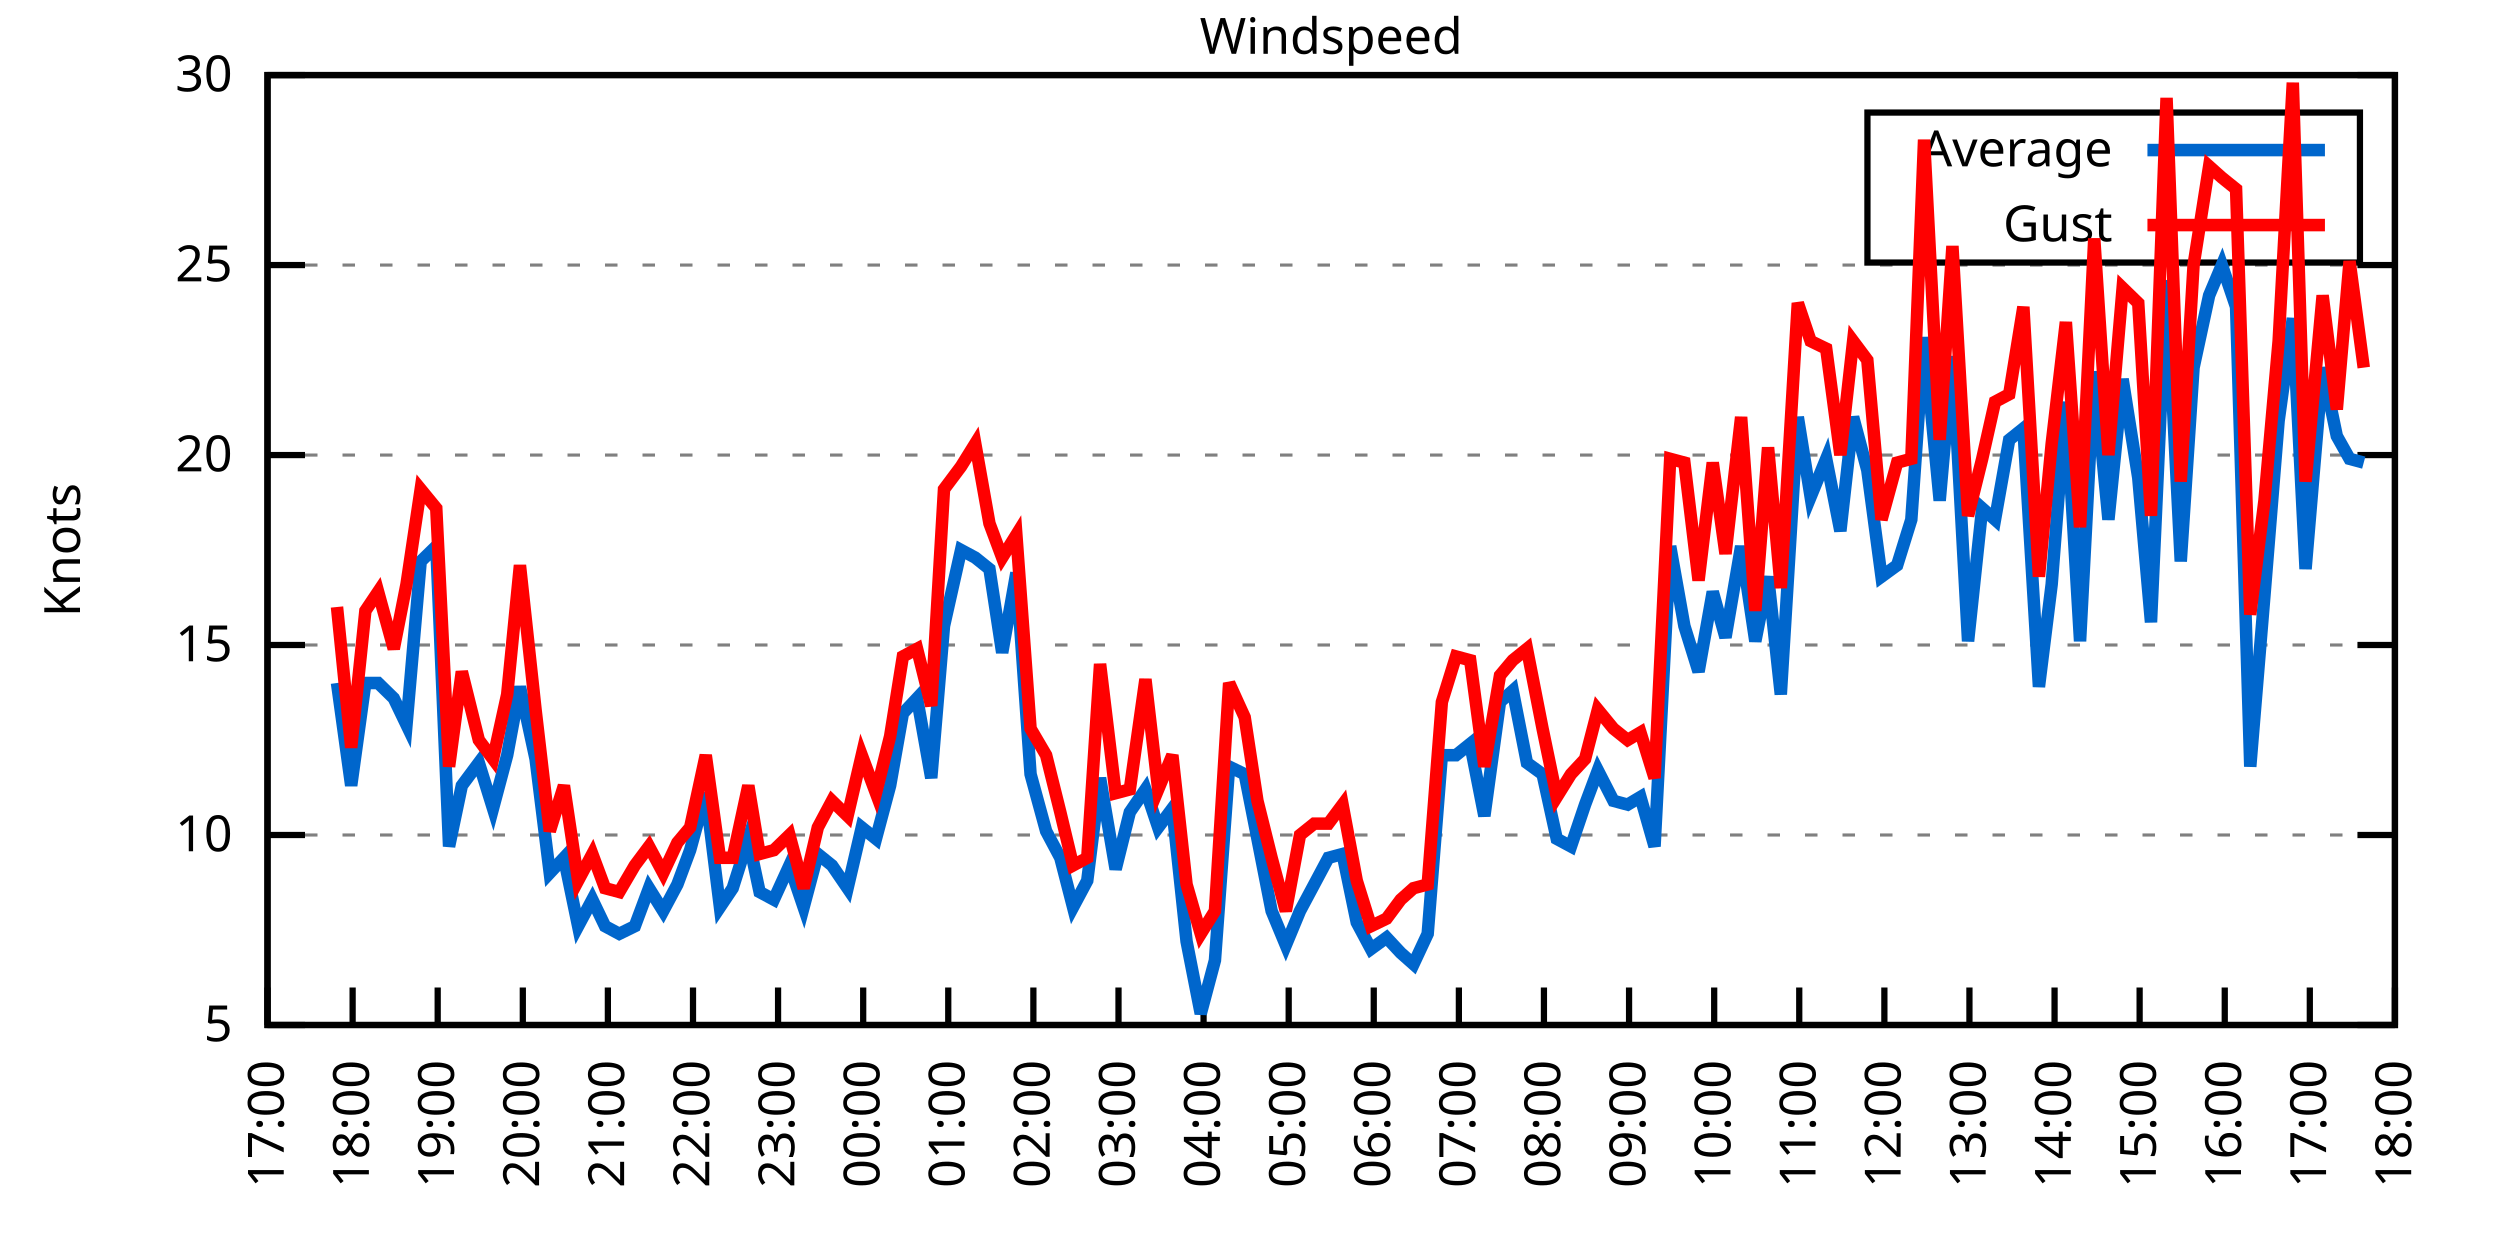
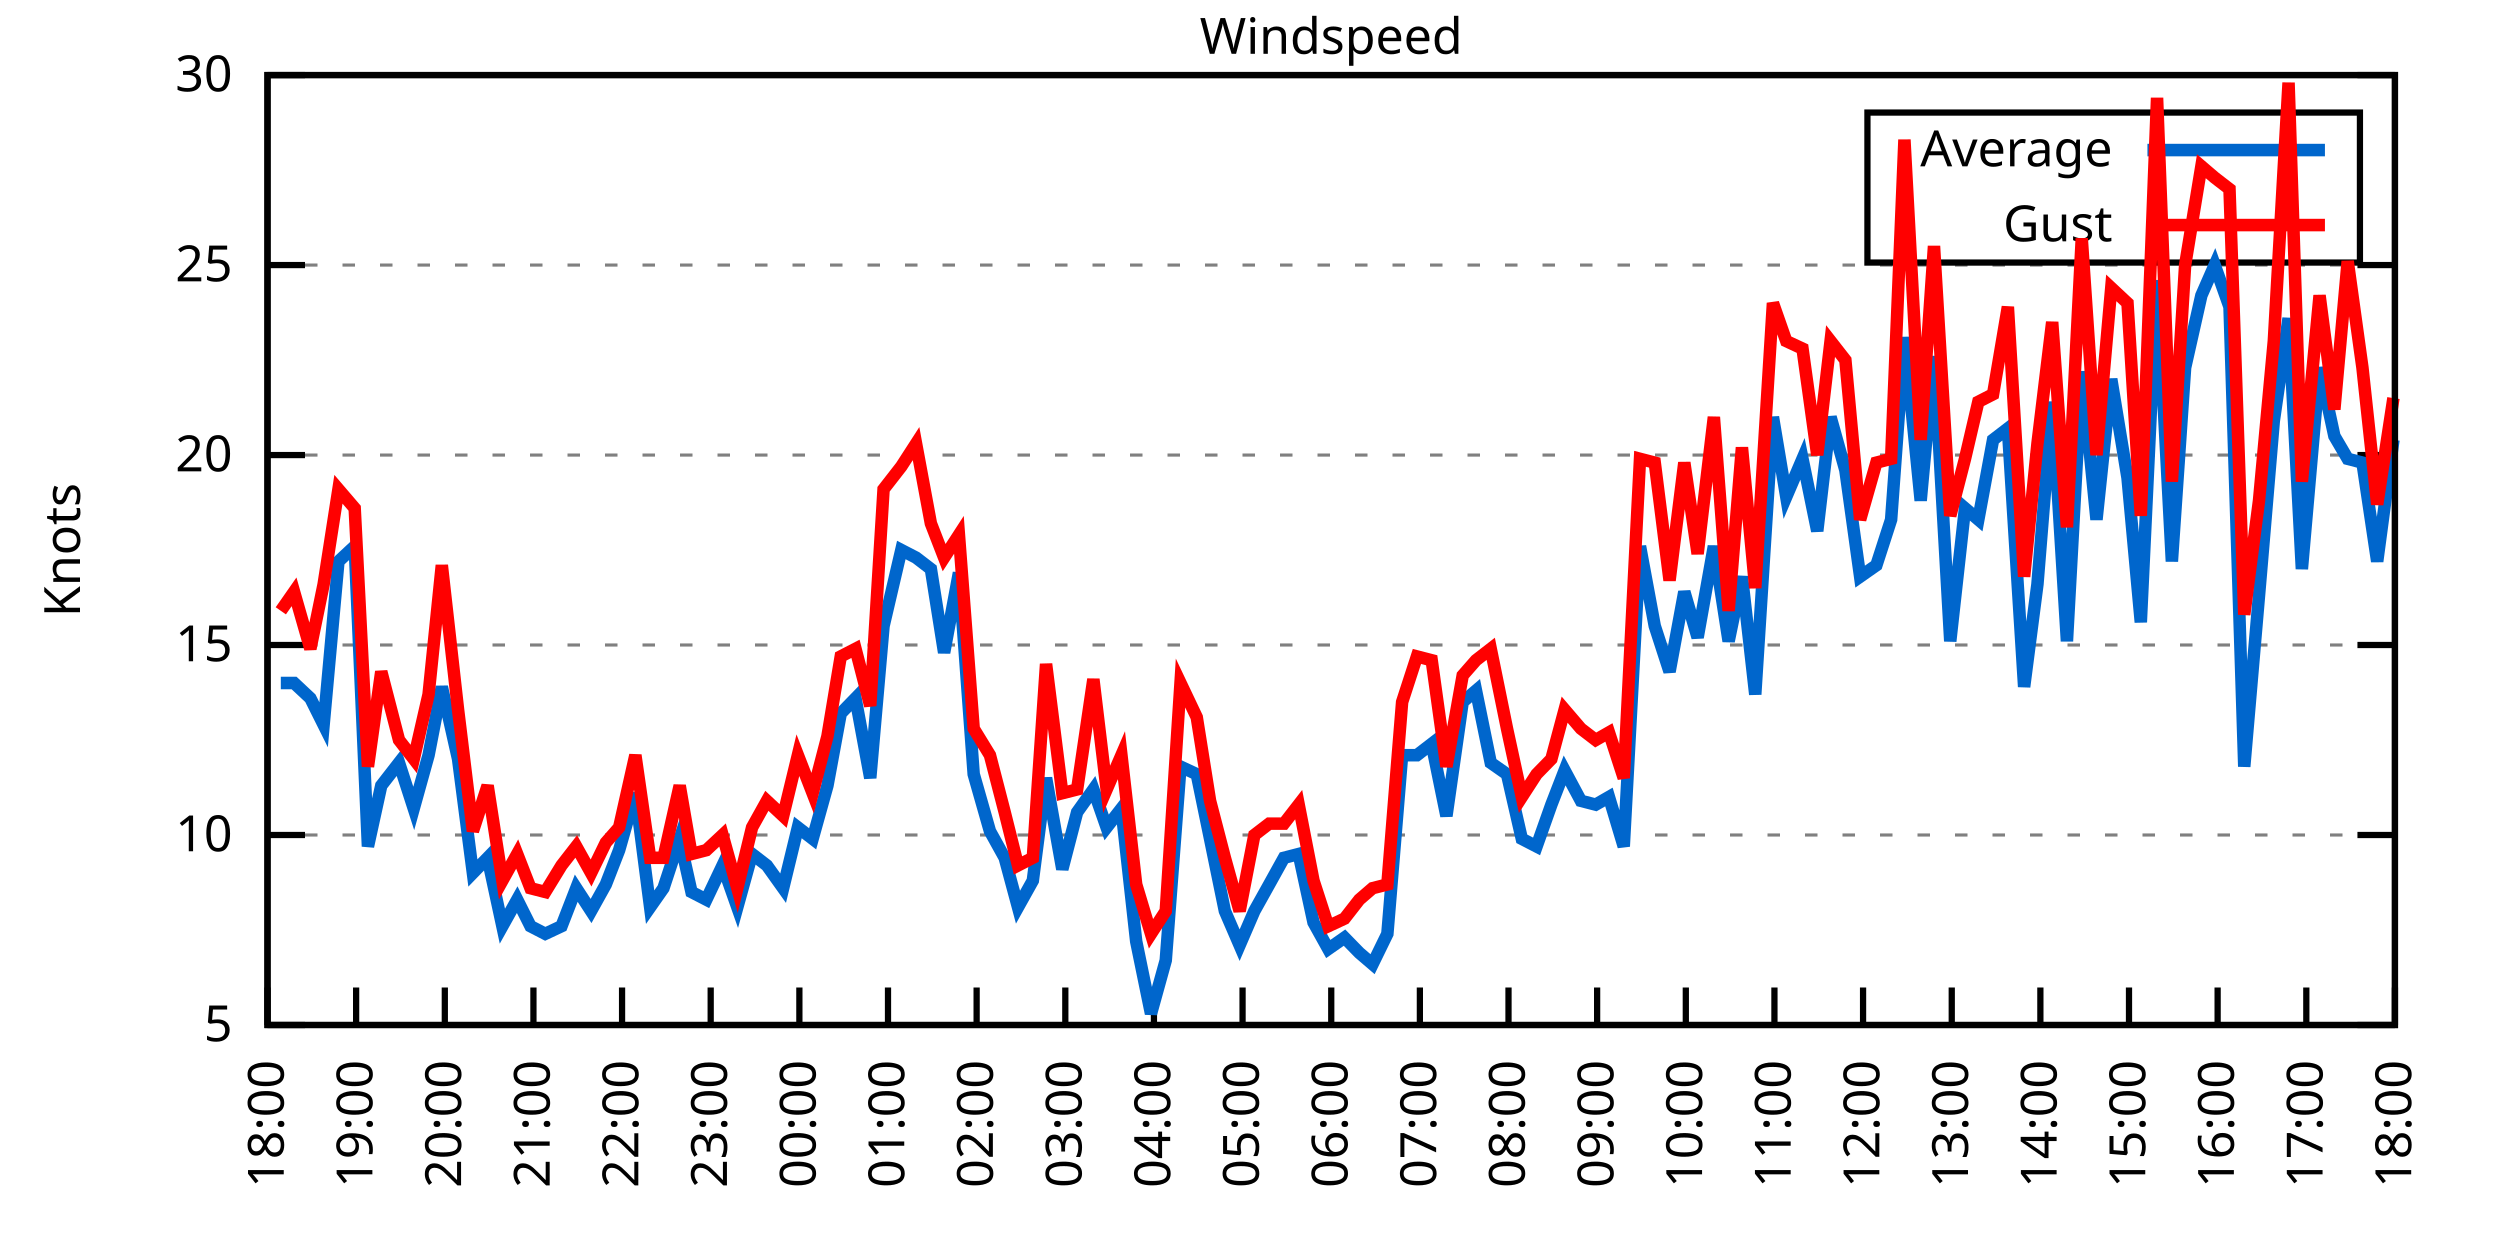
<svg xmlns="http://www.w3.org/2000/svg" xmlns:xlink="http://www.w3.org/1999/xlink" width="400" height="200" viewBox="0 0 400 200">
  <g id="gnuplot_canvas">
    <rect x="0" y="0" width="400" height="200" fill="none" />
    <defs>
      <circle id="gpDot" r="0.5" stroke-width="0.5" stroke="currentColor" />
      <path id="gpPt0" stroke-width="0.333" stroke="currentColor" d="M-1,0 h2 M0,-1 v2" />
      <path id="gpPt1" stroke-width="0.333" stroke="currentColor" d="M-1,-1 L1,1 M1,-1 L-1,1" />
      <path id="gpPt2" stroke-width="0.333" stroke="currentColor" d="M-1,0 L1,0 M0,-1 L0,1 M-1,-1 L1,1 M-1,1 L1,-1" />
      <rect id="gpPt3" stroke-width="0.333" stroke="currentColor" x="-1" y="-1" width="2" height="2" />
      <rect id="gpPt4" stroke-width="0.333" stroke="currentColor" fill="currentColor" x="-1" y="-1" width="2" height="2" />
      <circle id="gpPt5" stroke-width="0.333" stroke="currentColor" cx="0" cy="0" r="1" />
      <use xlink:href="#gpPt5" id="gpPt6" fill="currentColor" stroke="none" />
      <path id="gpPt7" stroke-width="0.333" stroke="currentColor" d="M0,-1.33 L-1.33,0.67 L1.33,0.67 z" />
      <use xlink:href="#gpPt7" id="gpPt8" fill="currentColor" stroke="none" />
      <use xlink:href="#gpPt7" id="gpPt9" stroke="currentColor" transform="rotate(180)" />
      <use xlink:href="#gpPt9" id="gpPt10" fill="currentColor" stroke="none" />
      <use xlink:href="#gpPt3" id="gpPt11" stroke="currentColor" transform="rotate(45)" />
      <use xlink:href="#gpPt11" id="gpPt12" fill="currentColor" stroke="none" />
      <path id="gpPt13" stroke-width="0.333" stroke="currentColor" d="M0,1.330 L1.265,0.411 L0.782,-1.067 L-0.782,-1.076 L-1.265,0.411 z" />
      <use xlink:href="#gpPt13" id="gpPt14" fill="currentColor" stroke="none" />
      <filter id="textbox" filterUnits="objectBoundingBox" x="0" y="0" height="1" width="1">
        <feFlood flood-color="white" flood-opacity="1" result="bgnd" />
        <feComposite in="SourceGraphic" in2="bgnd" operator="atop" />
      </filter>
      <filter id="greybox" filterUnits="objectBoundingBox" x="0" y="0" height="1" width="1">
        <feFlood flood-color="lightgrey" flood-opacity="1" result="grey" />
        <feComposite in="SourceGraphic" in2="grey" operator="atop" />
      </filter>
    </defs>
    <g fill="none" color="white" stroke="currentColor" stroke-width="1.00" stroke-linecap="butt" stroke-linejoin="miter">
</g>
    <g fill="none" color="black" stroke="currentColor" stroke-width="1.00" stroke-linecap="butt" stroke-linejoin="miter">
      <g stroke="none" shape-rendering="crispEdges">
        <polygon fill="rgb(255, 255, 255)" points="42.80,164.00 383.18,164.00 383.18,12.02 42.80,12.02 " />
      </g>
    </g>
    <g fill="none" color="black" stroke="currentColor" stroke-width="1.00" stroke-linecap="butt" stroke-linejoin="miter">
</g>
    <g fill="none" color="black" stroke="black" stroke-width="0.50" stroke-linecap="butt" stroke-linejoin="miter">
</g>
    <g fill="none" color="gray" stroke="currentColor" stroke-width="0.50" stroke-linecap="butt" stroke-linejoin="miter">
      <path stroke="gray" stroke-dasharray="2,4" class="gridline" d="M42.80,164.00 L383.19,164.00  " />
    </g>
    <g fill="none" color="gray" stroke="gray" stroke-width="1.00" stroke-linecap="butt" stroke-linejoin="miter">
</g>
    <g fill="none" color="black" stroke="currentColor" stroke-width="1.00" stroke-linecap="butt" stroke-linejoin="miter">
      <path stroke="black" d="M42.80,164.00 L48.80,164.00 M383.19,164.00 L377.19,164.00  " />
      <g transform="translate(37.20,166.60)" stroke="none" fill="black" font-family="Sans" font-size="8.00" text-anchor="end">
        <text>
          <tspan font-family="Sans"> 5</tspan>
        </text>
      </g>
    </g>
    <g fill="none" color="black" stroke="currentColor" stroke-width="1.00" stroke-linecap="butt" stroke-linejoin="miter">
</g>
    <g fill="none" color="black" stroke="black" stroke-width="0.50" stroke-linecap="butt" stroke-linejoin="miter">
</g>
    <g fill="none" color="gray" stroke="currentColor" stroke-width="0.50" stroke-linecap="butt" stroke-linejoin="miter">
      <path stroke="gray" stroke-dasharray="2,4" class="gridline" d="M42.80,133.60 L383.19,133.60  " />
    </g>
    <g fill="none" color="gray" stroke="gray" stroke-width="1.00" stroke-linecap="butt" stroke-linejoin="miter">
</g>
    <g fill="none" color="black" stroke="currentColor" stroke-width="1.00" stroke-linecap="butt" stroke-linejoin="miter">
      <path stroke="black" d="M42.80,133.60 L48.80,133.60 M383.19,133.60 L377.19,133.60  " />
      <g transform="translate(37.20,136.20)" stroke="none" fill="black" font-family="Sans" font-size="8.00" text-anchor="end">
        <text>
          <tspan font-family="Sans"> 10</tspan>
        </text>
      </g>
    </g>
    <g fill="none" color="black" stroke="currentColor" stroke-width="1.00" stroke-linecap="butt" stroke-linejoin="miter">
</g>
    <g fill="none" color="black" stroke="black" stroke-width="0.50" stroke-linecap="butt" stroke-linejoin="miter">
</g>
    <g fill="none" color="gray" stroke="currentColor" stroke-width="0.50" stroke-linecap="butt" stroke-linejoin="miter">
      <path stroke="gray" stroke-dasharray="2,4" class="gridline" d="M42.80,103.20 L383.19,103.20  " />
    </g>
    <g fill="none" color="gray" stroke="gray" stroke-width="1.00" stroke-linecap="butt" stroke-linejoin="miter">
</g>
    <g fill="none" color="black" stroke="currentColor" stroke-width="1.00" stroke-linecap="butt" stroke-linejoin="miter">
      <path stroke="black" d="M42.80,103.20 L48.80,103.20 M383.19,103.20 L377.19,103.20  " />
      <g transform="translate(37.20,105.80)" stroke="none" fill="black" font-family="Sans" font-size="8.00" text-anchor="end">
        <text>
          <tspan font-family="Sans"> 15</tspan>
        </text>
      </g>
    </g>
    <g fill="none" color="black" stroke="currentColor" stroke-width="1.00" stroke-linecap="butt" stroke-linejoin="miter">
</g>
    <g fill="none" color="black" stroke="black" stroke-width="0.50" stroke-linecap="butt" stroke-linejoin="miter">
</g>
    <g fill="none" color="gray" stroke="currentColor" stroke-width="0.50" stroke-linecap="butt" stroke-linejoin="miter">
      <path stroke="gray" stroke-dasharray="2,4" class="gridline" d="M42.80,72.81 L383.19,72.81  " />
    </g>
    <g fill="none" color="gray" stroke="gray" stroke-width="1.00" stroke-linecap="butt" stroke-linejoin="miter">
</g>
    <g fill="none" color="black" stroke="currentColor" stroke-width="1.00" stroke-linecap="butt" stroke-linejoin="miter">
      <path stroke="black" d="M42.80,72.81 L48.80,72.81 M383.19,72.81 L377.19,72.81  " />
      <g transform="translate(37.20,75.41)" stroke="none" fill="black" font-family="Sans" font-size="8.00" text-anchor="end">
        <text>
          <tspan font-family="Sans"> 20</tspan>
        </text>
      </g>
    </g>
    <g fill="none" color="black" stroke="currentColor" stroke-width="1.00" stroke-linecap="butt" stroke-linejoin="miter">
</g>
    <g fill="none" color="black" stroke="black" stroke-width="0.50" stroke-linecap="butt" stroke-linejoin="miter">
</g>
    <g fill="none" color="gray" stroke="currentColor" stroke-width="0.50" stroke-linecap="butt" stroke-linejoin="miter">
      <path stroke="gray" stroke-dasharray="2,4" class="gridline" d="M42.80,42.41 L383.19,42.41  " />
    </g>
    <g fill="none" color="gray" stroke="gray" stroke-width="1.00" stroke-linecap="butt" stroke-linejoin="miter">
</g>
    <g fill="none" color="black" stroke="currentColor" stroke-width="1.00" stroke-linecap="butt" stroke-linejoin="miter">
      <path stroke="black" d="M42.80,42.41 L48.80,42.41 M383.19,42.41 L377.19,42.41  " />
      <g transform="translate(37.20,45.01)" stroke="none" fill="black" font-family="Sans" font-size="8.00" text-anchor="end">
        <text>
          <tspan font-family="Sans"> 25</tspan>
        </text>
      </g>
    </g>
    <g fill="none" color="black" stroke="currentColor" stroke-width="1.00" stroke-linecap="butt" stroke-linejoin="miter">
</g>
    <g fill="none" color="black" stroke="black" stroke-width="0.50" stroke-linecap="butt" stroke-linejoin="miter">
</g>
    <g fill="none" color="gray" stroke="currentColor" stroke-width="0.50" stroke-linecap="butt" stroke-linejoin="miter">
      <path stroke="gray" stroke-dasharray="2,4" class="gridline" d="M42.80,12.01 L383.19,12.01  " />
    </g>
    <g fill="none" color="gray" stroke="gray" stroke-width="1.00" stroke-linecap="butt" stroke-linejoin="miter">
</g>
    <g fill="none" color="black" stroke="currentColor" stroke-width="1.00" stroke-linecap="butt" stroke-linejoin="miter">
      <path stroke="black" d="M42.80,12.01 L48.80,12.01 M383.19,12.01 L377.19,12.01  " />
      <g transform="translate(37.20,14.61)" stroke="none" fill="black" font-family="Sans" font-size="8.00" text-anchor="end">
        <text>
          <tspan font-family="Sans"> 30</tspan>
        </text>
      </g>
    </g>
    <g fill="none" color="black" stroke="currentColor" stroke-width="1.00" stroke-linecap="butt" stroke-linejoin="miter">
      <path stroke="black" d="M42.80,164.00 L42.80,158.00  " />
      <g transform="translate(45.40,169.60) rotate(270.00)" stroke="none" fill="black" font-family="Sans" font-size="8.00" text-anchor="end">
        <text>
-           <tspan font-family="Sans">17:00</tspan>
-         </text>
-       </g>
-     </g>
-     <g fill="none" color="black" stroke="currentColor" stroke-width="1.00" stroke-linecap="butt" stroke-linejoin="miter">
-       <path stroke="black" d="M56.42,164.00 L56.42,158.00  " />
-       <g transform="translate(59.02,169.60) rotate(270.00)" stroke="none" fill="black" font-family="Sans" font-size="8.00" text-anchor="end">
-         <text>
          <tspan font-family="Sans">18:00</tspan>
        </text>
      </g>
    </g>
    <g fill="none" color="black" stroke="currentColor" stroke-width="1.00" stroke-linecap="butt" stroke-linejoin="miter">
-       <path stroke="black" d="M70.03,164.00 L70.03,158.00  " />
-       <g transform="translate(72.63,169.60) rotate(270.00)" stroke="none" fill="black" font-family="Sans" font-size="8.00" text-anchor="end">
+       <path stroke="black" d="M56.98,164.00 L56.98,158.00  " />
+       <g transform="translate(59.58,169.60) rotate(270.00)" stroke="none" fill="black" font-family="Sans" font-size="8.00" text-anchor="end">
        <text>
          <tspan font-family="Sans">19:00</tspan>
        </text>
      </g>
    </g>
    <g fill="none" color="black" stroke="currentColor" stroke-width="1.00" stroke-linecap="butt" stroke-linejoin="miter">
-       <path stroke="black" d="M83.65,164.00 L83.65,158.00  " />
-       <g transform="translate(86.25,169.60) rotate(270.00)" stroke="none" fill="black" font-family="Sans" font-size="8.00" text-anchor="end">
+       <path stroke="black" d="M71.17,164.00 L71.17,158.00  " />
+       <g transform="translate(73.77,169.60) rotate(270.00)" stroke="none" fill="black" font-family="Sans" font-size="8.00" text-anchor="end">
        <text>
          <tspan font-family="Sans">20:00</tspan>
        </text>
      </g>
    </g>
    <g fill="none" color="black" stroke="currentColor" stroke-width="1.00" stroke-linecap="butt" stroke-linejoin="miter">
-       <path stroke="black" d="M97.26,164.00 L97.26,158.00  " />
-       <g transform="translate(99.86,169.60) rotate(270.00)" stroke="none" fill="black" font-family="Sans" font-size="8.00" text-anchor="end">
+       <path stroke="black" d="M85.35,164.00 L85.35,158.00  " />
+       <g transform="translate(87.95,169.60) rotate(270.00)" stroke="none" fill="black" font-family="Sans" font-size="8.00" text-anchor="end">
        <text>
          <tspan font-family="Sans">21:00</tspan>
        </text>
      </g>
    </g>
    <g fill="none" color="black" stroke="currentColor" stroke-width="1.00" stroke-linecap="butt" stroke-linejoin="miter">
-       <path stroke="black" d="M110.88,164.00 L110.88,158.00  " />
-       <g transform="translate(113.48,169.60) rotate(270.00)" stroke="none" fill="black" font-family="Sans" font-size="8.00" text-anchor="end">
+       <path stroke="black" d="M99.53,164.00 L99.53,158.00  " />
+       <g transform="translate(102.13,169.60) rotate(270.00)" stroke="none" fill="black" font-family="Sans" font-size="8.00" text-anchor="end">
        <text>
          <tspan font-family="Sans">22:00</tspan>
        </text>
      </g>
    </g>
    <g fill="none" color="black" stroke="currentColor" stroke-width="1.00" stroke-linecap="butt" stroke-linejoin="miter">
-       <path stroke="black" d="M124.49,164.00 L124.49,158.00  " />
-       <g transform="translate(127.09,169.60) rotate(270.00)" stroke="none" fill="black" font-family="Sans" font-size="8.00" text-anchor="end">
+       <path stroke="black" d="M113.71,164.00 L113.71,158.00  " />
+       <g transform="translate(116.31,169.60) rotate(270.00)" stroke="none" fill="black" font-family="Sans" font-size="8.00" text-anchor="end">
        <text>
          <tspan font-family="Sans">23:00</tspan>
        </text>
      </g>
    </g>
    <g fill="none" color="black" stroke="currentColor" stroke-width="1.00" stroke-linecap="butt" stroke-linejoin="miter">
-       <path stroke="black" d="M138.11,164.00 L138.11,158.00  " />
-       <g transform="translate(140.71,169.60) rotate(270.00)" stroke="none" fill="black" font-family="Sans" font-size="8.00" text-anchor="end">
+       <path stroke="black" d="M127.90,164.00 L127.90,158.00  " />
+       <g transform="translate(130.50,169.60) rotate(270.00)" stroke="none" fill="black" font-family="Sans" font-size="8.00" text-anchor="end">
        <text>
          <tspan font-family="Sans">00:00</tspan>
        </text>
      </g>
    </g>
    <g fill="none" color="black" stroke="currentColor" stroke-width="1.00" stroke-linecap="butt" stroke-linejoin="miter">
-       <path stroke="black" d="M151.72,164.00 L151.72,158.00  " />
-       <g transform="translate(154.32,169.60) rotate(270.00)" stroke="none" fill="black" font-family="Sans" font-size="8.00" text-anchor="end">
+       <path stroke="black" d="M142.08,164.00 L142.08,158.00  " />
+       <g transform="translate(144.68,169.60) rotate(270.00)" stroke="none" fill="black" font-family="Sans" font-size="8.00" text-anchor="end">
        <text>
          <tspan font-family="Sans">01:00</tspan>
        </text>
      </g>
    </g>
    <g fill="none" color="black" stroke="currentColor" stroke-width="1.00" stroke-linecap="butt" stroke-linejoin="miter">
-       <path stroke="black" d="M165.34,164.00 L165.34,158.00  " />
-       <g transform="translate(167.94,169.60) rotate(270.00)" stroke="none" fill="black" font-family="Sans" font-size="8.00" text-anchor="end">
+       <path stroke="black" d="M156.26,164.00 L156.26,158.00  " />
+       <g transform="translate(158.86,169.60) rotate(270.00)" stroke="none" fill="black" font-family="Sans" font-size="8.00" text-anchor="end">
        <text>
          <tspan font-family="Sans">02:00</tspan>
        </text>
      </g>
    </g>
    <g fill="none" color="black" stroke="currentColor" stroke-width="1.00" stroke-linecap="butt" stroke-linejoin="miter">
-       <path stroke="black" d="M178.96,164.00 L178.96,158.00  " />
-       <g transform="translate(181.56,169.60) rotate(270.00)" stroke="none" fill="black" font-family="Sans" font-size="8.00" text-anchor="end">
+       <path stroke="black" d="M170.45,164.00 L170.45,158.00  " />
+       <g transform="translate(173.05,169.60) rotate(270.00)" stroke="none" fill="black" font-family="Sans" font-size="8.00" text-anchor="end">
        <text>
          <tspan font-family="Sans">03:00</tspan>
        </text>
      </g>
    </g>
    <g fill="none" color="black" stroke="currentColor" stroke-width="1.00" stroke-linecap="butt" stroke-linejoin="miter">
-       <path stroke="black" d="M192.57,164.00 L192.57,158.00  " />
-       <g transform="translate(195.17,169.60) rotate(270.00)" stroke="none" fill="black" font-family="Sans" font-size="8.00" text-anchor="end">
+       <path stroke="black" d="M184.63,164.00 L184.63,158.00  " />
+       <g transform="translate(187.23,169.60) rotate(270.00)" stroke="none" fill="black" font-family="Sans" font-size="8.00" text-anchor="end">
        <text>
          <tspan font-family="Sans">04:00</tspan>
        </text>
      </g>
    </g>
    <g fill="none" color="black" stroke="currentColor" stroke-width="1.00" stroke-linecap="butt" stroke-linejoin="miter">
-       <path stroke="black" d="M206.19,164.00 L206.19,158.00  " />
-       <g transform="translate(208.79,169.60) rotate(270.00)" stroke="none" fill="black" font-family="Sans" font-size="8.00" text-anchor="end">
+       <path stroke="black" d="M198.81,164.00 L198.81,158.00  " />
+       <g transform="translate(201.41,169.60) rotate(270.00)" stroke="none" fill="black" font-family="Sans" font-size="8.00" text-anchor="end">
        <text>
          <tspan font-family="Sans">05:00</tspan>
        </text>
      </g>
    </g>
    <g fill="none" color="black" stroke="currentColor" stroke-width="1.00" stroke-linecap="butt" stroke-linejoin="miter">
-       <path stroke="black" d="M219.80,164.00 L219.80,158.00  " />
-       <g transform="translate(222.40,169.60) rotate(270.00)" stroke="none" fill="black" font-family="Sans" font-size="8.00" text-anchor="end">
+       <path stroke="black" d="M213.00,164.00 L213.00,158.00  " />
+       <g transform="translate(215.60,169.60) rotate(270.00)" stroke="none" fill="black" font-family="Sans" font-size="8.00" text-anchor="end">
        <text>
          <tspan font-family="Sans">06:00</tspan>
        </text>
      </g>
    </g>
    <g fill="none" color="black" stroke="currentColor" stroke-width="1.00" stroke-linecap="butt" stroke-linejoin="miter">
-       <path stroke="black" d="M233.42,164.00 L233.42,158.00  " />
-       <g transform="translate(236.02,169.60) rotate(270.00)" stroke="none" fill="black" font-family="Sans" font-size="8.00" text-anchor="end">
+       <path stroke="black" d="M227.18,164.00 L227.18,158.00  " />
+       <g transform="translate(229.78,169.60) rotate(270.00)" stroke="none" fill="black" font-family="Sans" font-size="8.00" text-anchor="end">
        <text>
          <tspan font-family="Sans">07:00</tspan>
        </text>
      </g>
    </g>
    <g fill="none" color="black" stroke="currentColor" stroke-width="1.00" stroke-linecap="butt" stroke-linejoin="miter">
-       <path stroke="black" d="M247.03,164.00 L247.03,158.00  " />
-       <g transform="translate(249.63,169.60) rotate(270.00)" stroke="none" fill="black" font-family="Sans" font-size="8.00" text-anchor="end">
+       <path stroke="black" d="M241.36,164.00 L241.36,158.00  " />
+       <g transform="translate(243.96,169.60) rotate(270.00)" stroke="none" fill="black" font-family="Sans" font-size="8.00" text-anchor="end">
        <text>
          <tspan font-family="Sans">08:00</tspan>
        </text>
      </g>
    </g>
    <g fill="none" color="black" stroke="currentColor" stroke-width="1.00" stroke-linecap="butt" stroke-linejoin="miter">
-       <path stroke="black" d="M260.65,164.00 L260.65,158.00  " />
-       <g transform="translate(263.25,169.60) rotate(270.00)" stroke="none" fill="black" font-family="Sans" font-size="8.00" text-anchor="end">
+       <path stroke="black" d="M255.54,164.00 L255.54,158.00  " />
+       <g transform="translate(258.14,169.60) rotate(270.00)" stroke="none" fill="black" font-family="Sans" font-size="8.00" text-anchor="end">
        <text>
          <tspan font-family="Sans">09:00</tspan>
        </text>
      </g>
    </g>
    <g fill="none" color="black" stroke="currentColor" stroke-width="1.00" stroke-linecap="butt" stroke-linejoin="miter">
-       <path stroke="black" d="M274.27,164.00 L274.27,158.00  " />
-       <g transform="translate(276.87,169.60) rotate(270.00)" stroke="none" fill="black" font-family="Sans" font-size="8.00" text-anchor="end">
+       <path stroke="black" d="M269.73,164.00 L269.73,158.00  " />
+       <g transform="translate(272.33,169.60) rotate(270.00)" stroke="none" fill="black" font-family="Sans" font-size="8.00" text-anchor="end">
        <text>
          <tspan font-family="Sans">10:00</tspan>
        </text>
      </g>
    </g>
    <g fill="none" color="black" stroke="currentColor" stroke-width="1.00" stroke-linecap="butt" stroke-linejoin="miter">
-       <path stroke="black" d="M287.88,164.00 L287.88,158.00  " />
-       <g transform="translate(290.48,169.60) rotate(270.00)" stroke="none" fill="black" font-family="Sans" font-size="8.00" text-anchor="end">
+       <path stroke="black" d="M283.91,164.00 L283.91,158.00  " />
+       <g transform="translate(286.51,169.60) rotate(270.00)" stroke="none" fill="black" font-family="Sans" font-size="8.00" text-anchor="end">
        <text>
          <tspan font-family="Sans">11:00</tspan>
        </text>
      </g>
    </g>
    <g fill="none" color="black" stroke="currentColor" stroke-width="1.00" stroke-linecap="butt" stroke-linejoin="miter">
-       <path stroke="black" d="M301.50,164.00 L301.50,158.00  " />
-       <g transform="translate(304.10,169.60) rotate(270.00)" stroke="none" fill="black" font-family="Sans" font-size="8.00" text-anchor="end">
+       <path stroke="black" d="M298.09,164.00 L298.09,158.00  " />
+       <g transform="translate(300.69,169.60) rotate(270.00)" stroke="none" fill="black" font-family="Sans" font-size="8.00" text-anchor="end">
        <text>
          <tspan font-family="Sans">12:00</tspan>
        </text>
      </g>
    </g>
    <g fill="none" color="black" stroke="currentColor" stroke-width="1.00" stroke-linecap="butt" stroke-linejoin="miter">
-       <path stroke="black" d="M315.11,164.00 L315.11,158.00  " />
-       <g transform="translate(317.71,169.60) rotate(270.00)" stroke="none" fill="black" font-family="Sans" font-size="8.00" text-anchor="end">
+       <path stroke="black" d="M312.28,164.00 L312.28,158.00  " />
+       <g transform="translate(314.88,169.60) rotate(270.00)" stroke="none" fill="black" font-family="Sans" font-size="8.00" text-anchor="end">
        <text>
          <tspan font-family="Sans">13:00</tspan>
        </text>
      </g>
    </g>
    <g fill="none" color="black" stroke="currentColor" stroke-width="1.00" stroke-linecap="butt" stroke-linejoin="miter">
-       <path stroke="black" d="M328.73,164.00 L328.73,158.00  " />
-       <g transform="translate(331.33,169.60) rotate(270.00)" stroke="none" fill="black" font-family="Sans" font-size="8.00" text-anchor="end">
+       <path stroke="black" d="M326.46,164.00 L326.46,158.00  " />
+       <g transform="translate(329.06,169.60) rotate(270.00)" stroke="none" fill="black" font-family="Sans" font-size="8.00" text-anchor="end">
        <text>
          <tspan font-family="Sans">14:00</tspan>
        </text>
      </g>
    </g>
    <g fill="none" color="black" stroke="currentColor" stroke-width="1.00" stroke-linecap="butt" stroke-linejoin="miter">
-       <path stroke="black" d="M342.34,164.00 L342.34,158.00  " />
-       <g transform="translate(344.94,169.60) rotate(270.00)" stroke="none" fill="black" font-family="Sans" font-size="8.00" text-anchor="end">
+       <path stroke="black" d="M340.64,164.00 L340.64,158.00  " />
+       <g transform="translate(343.24,169.60) rotate(270.00)" stroke="none" fill="black" font-family="Sans" font-size="8.00" text-anchor="end">
        <text>
          <tspan font-family="Sans">15:00</tspan>
        </text>
      </g>
    </g>
    <g fill="none" color="black" stroke="currentColor" stroke-width="1.00" stroke-linecap="butt" stroke-linejoin="miter">
-       <path stroke="black" d="M355.96,164.00 L355.96,158.00  " />
-       <g transform="translate(358.56,169.60) rotate(270.00)" stroke="none" fill="black" font-family="Sans" font-size="8.00" text-anchor="end">
+       <path stroke="black" d="M354.82,164.00 L354.82,158.00  " />
+       <g transform="translate(357.42,169.60) rotate(270.00)" stroke="none" fill="black" font-family="Sans" font-size="8.00" text-anchor="end">
        <text>
          <tspan font-family="Sans">16:00</tspan>
        </text>
      </g>
    </g>
    <g fill="none" color="black" stroke="currentColor" stroke-width="1.00" stroke-linecap="butt" stroke-linejoin="miter">
-       <path stroke="black" d="M369.57,164.00 L369.57,158.00  " />
-       <g transform="translate(372.17,169.60) rotate(270.00)" stroke="none" fill="black" font-family="Sans" font-size="8.00" text-anchor="end">
+       <path stroke="black" d="M369.01,164.00 L369.01,158.00  " />
+       <g transform="translate(371.61,169.60) rotate(270.00)" stroke="none" fill="black" font-family="Sans" font-size="8.00" text-anchor="end">
        <text>
          <tspan font-family="Sans">17:00</tspan>
        </text>
      </g>
    </g>
    <g fill="none" color="black" stroke="currentColor" stroke-width="1.00" stroke-linecap="butt" stroke-linejoin="miter">
      <path stroke="black" d="M383.19,164.00 L383.19,158.00  " />
      <g transform="translate(385.79,169.60) rotate(270.00)" stroke="none" fill="black" font-family="Sans" font-size="8.00" text-anchor="end">
        <text>
          <tspan font-family="Sans">18:00</tspan>
        </text>
      </g>
    </g>
    <g fill="none" color="black" stroke="currentColor" stroke-width="1.00" stroke-linecap="butt" stroke-linejoin="miter">
</g>
    <g fill="none" color="black" stroke="currentColor" stroke-width="1.00" stroke-linecap="butt" stroke-linejoin="miter">
      <path stroke="black" d="M42.80,12.01 L42.80,164.00 L383.19,164.00 L383.19,12.01 L42.80,12.01 Z  " />
    </g>
    <g fill="none" color="black" stroke="currentColor" stroke-width="1.00" stroke-linecap="butt" stroke-linejoin="miter">
</g>
    <g fill="none" color="black" stroke="currentColor" stroke-width="1.00" stroke-linecap="butt" stroke-linejoin="miter">
      <path stroke="black" d="M298.79,42.01 L298.79,18.01 L377.59,18.01 L377.59,42.01 L298.79,42.01 Z  " />
    </g>
    <g id="Windspeed_plot_1">
      <g fill="none" color="white" stroke="black" stroke-width="2.00" stroke-linecap="butt" stroke-linejoin="miter">
</g>
      <g fill="none" color="black" stroke="currentColor" stroke-width="2.00" stroke-linecap="butt" stroke-linejoin="miter">
        <g transform="translate(337.99,26.61)" stroke="none" fill="black" font-family="Sans" font-size="8.00" text-anchor="end">
          <text>
            <tspan font-family="Sans">Average</tspan>
          </text>
        </g>
      </g>
      <g fill="none" color="black" stroke="currentColor" stroke-width="2.00" stroke-linecap="butt" stroke-linejoin="miter">
-         <path stroke="rgb(  0, 102, 204)" d="M343.59,24.01 L371.99,24.01 M53.92,109.28 L56.19,125.70 L58.46,109.28 L60.50,109.28 L63.00,111.72 L65.04,115.97   L67.31,89.83 L69.80,87.40 L71.85,135.43 L73.89,125.70 L76.61,122.05 L78.88,129.35 L81.15,120.83 L83.19,109.89   L85.69,121.44 L87.96,139.68 L90.23,137.25 L92.50,148.19 L94.77,143.94 L96.81,148.19 L99.08,149.41 L101.57,148.19   L103.84,142.11 L106.11,145.76 L108.38,141.51 L110.42,136.03 L112.92,126.91 L115.19,145.15 L117.23,142.11 L119.73,134.21   L121.54,142.72 L123.81,143.94 L126.31,138.47 L128.58,145.15 L130.85,136.64 L133.12,138.47 L135.61,142.11 L137.88,132.39   L140.15,134.21 L142.42,125.70 L144.46,114.15 L146.73,111.72 L149.00,124.48 L151.04,100.16 L153.77,88.00 L156.04,89.22   L158.31,91.04 L160.35,104.42 L162.62,91.65 L164.89,123.87 L167.38,132.99 L169.65,137.25 L171.69,145.15 L173.96,140.90   L176.01,124.48 L178.50,139.07 L180.77,129.95 L183.27,126.31 L185.31,132.39 L187.58,129.35 L189.85,150.62 L192.12,162.18   L194.39,153.66 L196.66,122.66 L199.15,123.87 L201.19,134.21 L203.46,145.76 L205.73,151.23 L208.00,145.76 L210.27,141.51   L212.54,137.25 L214.81,136.64 L217.08,147.59 L219.35,151.84 L221.85,150.02 L224.11,152.45 L226.16,154.27 L228.43,149.41   L230.70,120.83 L232.96,120.83 L235.23,119.01 L237.50,130.56 L240.00,112.32 L242.04,110.50 L244.31,122.05 L246.81,123.87   L249.08,134.21 L251.35,135.43 L253.61,128.74 L255.66,123.27 L258.15,128.13 L260.42,128.74 L262.47,127.52 L264.73,135.43   L267.23,87.40 L269.50,100.16 L271.77,107.46 L274.04,94.69 L276.08,101.99 L278.58,87.40 L280.85,102.60 L282.89,92.26   L284.93,111.11 L287.65,66.73 L289.70,79.49 L292.19,73.41 L294.46,84.97 L296.50,66.73 L298.77,75.24 L301.04,92.26   L303.54,90.44 L305.81,83.14 L307.85,53.96 L310.35,80.10 L312.39,57.00 L314.89,102.60 L317.15,81.32 L319.20,83.14   L321.47,70.37 L323.74,68.55 L326.23,109.89 L328.27,93.48 L330.54,64.29 L332.81,102.60 L335.08,59.43 L337.35,83.14   L339.62,60.65 L342.12,76.45 L344.16,99.56 L346.65,44.84 L348.92,89.83 L350.97,58.82 L353.46,47.27 L355.50,42.41   L357.77,49.10 L360.04,122.66 L362.31,95.30 L364.58,67.33 L366.85,50.92 L368.89,91.04 L371.62,58.82 L373.89,69.77   L375.93,73.41 L378.20,74.02  " />
+         <path stroke="rgb(  0, 102, 204)" d="M343.59,24.01 L371.99,24.01 M44.93,109.28 L47.05,109.28 L49.66,111.72 L51.78,115.97 L54.15,89.83 L56.75,87.40   L58.87,135.43 L61.00,125.70 L63.84,122.05 L66.20,129.35 L68.57,120.83 L70.69,109.89 L73.29,121.44 L75.66,139.68   L78.02,137.25 L80.38,148.19 L82.75,143.94 L84.88,148.19 L87.24,149.41 L89.84,148.19 L92.20,142.11 L94.57,145.76   L96.93,141.51 L99.06,136.03 L101.66,126.91 L104.02,145.15 L106.15,142.11 L108.75,134.21 L110.64,142.72 L113.01,143.94   L115.61,138.47 L117.97,145.15 L120.33,136.64 L122.70,138.47 L125.30,142.11 L127.66,132.39 L130.02,134.21 L132.39,125.70   L134.52,114.15 L136.88,111.72 L139.24,124.48 L141.37,100.16 L144.21,88.00 L146.57,89.22 L148.94,91.04 L151.06,104.42   L153.43,91.65 L155.79,123.87 L158.39,132.99 L160.75,137.25 L162.88,145.15 L165.25,140.90 L167.37,124.48 L169.97,139.07   L172.34,129.95 L174.94,126.31 L177.06,132.39 L179.43,129.35 L181.79,150.62 L184.16,162.18 L186.52,153.66 L188.88,122.66   L191.48,123.87 L193.61,134.21 L195.98,145.76 L198.34,151.23 L200.70,145.76 L203.07,141.51 L205.43,137.25 L207.79,136.64   L210.16,147.59 L212.52,151.84 L215.12,150.02 L217.49,152.45 L219.61,154.27 L221.98,149.41 L224.34,120.83 L226.71,120.83   L229.07,119.01 L231.43,130.56 L234.03,112.32 L236.16,110.50 L238.52,122.05 L241.12,123.87 L243.49,134.21 L245.85,135.43   L248.22,128.74 L250.34,123.27 L252.94,128.13 L255.31,128.74 L257.43,127.52 L259.80,135.43 L262.40,87.40 L264.76,100.16   L267.13,107.46 L269.49,94.69 L271.62,101.99 L274.22,87.40 L276.58,102.60 L278.71,92.26 L280.84,111.11 L283.67,66.73   L285.80,79.49 L288.40,73.41 L290.76,84.97 L292.89,66.73 L295.26,75.24 L297.62,92.26 L300.22,90.44 L302.58,83.14   L304.71,53.96 L307.31,80.10 L309.44,57.00 L312.04,102.60 L314.40,81.32 L316.53,83.14 L318.89,70.37 L321.26,68.55   L323.86,109.89 L325.99,93.48 L328.35,64.29 L330.71,102.60 L333.08,59.43 L335.44,83.14 L337.80,60.65 L340.40,76.45   L342.53,99.56 L345.13,44.84 L347.50,89.83 L349.62,58.82 L352.22,47.27 L354.35,42.41 L356.72,49.10 L359.08,122.66   L361.44,95.30 L363.81,67.33 L366.17,50.92 L368.30,91.04 L371.13,58.82 L373.50,69.77 L375.63,73.41 L377.99,74.02   L380.35,89.83 L382.95,70.37  " />
      </g>
    </g>
    <g id="Windspeed_plot_2">
      <g fill="none" color="black" stroke="currentColor" stroke-width="2.00" stroke-linecap="butt" stroke-linejoin="miter">
        <g transform="translate(337.99,38.61)" stroke="none" fill="black" font-family="Sans" font-size="8.00" text-anchor="end">
          <text>
            <tspan font-family="Sans">Gust</tspan>
          </text>
        </g>
      </g>
      <g fill="none" color="black" stroke="currentColor" stroke-width="2.00" stroke-linecap="butt" stroke-linejoin="miter">
-         <path stroke="rgb(255,   0,   0)" d="M343.59,36.01 L371.99,36.01 M53.92,97.12 L56.19,119.62 L58.46,97.73 L60.50,94.69 L63.00,103.81 L65.04,93.48   L67.31,78.28 L69.80,81.32 L71.85,122.66 L73.89,107.46 L76.61,118.40 L78.88,121.44 L81.15,111.11 L83.19,90.44   L85.69,113.54 L87.96,132.99 L90.23,125.70 L92.50,140.90 L94.77,136.64 L96.81,142.11 L99.08,142.72 L101.57,138.47   L103.84,135.43 L106.11,139.68 L108.38,134.82 L110.42,132.39 L112.92,120.83 L115.19,137.25 L117.23,137.25 L119.73,125.70   L121.54,136.64 L123.81,136.03 L126.31,133.60 L128.58,142.11 L130.85,132.39 L133.12,128.13 L135.61,130.56 L137.88,120.83   L140.15,126.91 L142.42,117.80 L144.46,105.03 L146.73,103.81 L149.00,112.93 L151.04,78.28 L153.77,74.63 L156.04,70.98   L158.31,83.75 L160.35,89.22 L162.62,85.57 L164.89,116.58 L167.38,120.83 L169.65,129.95 L171.69,138.47 L173.96,137.25   L176.01,106.24 L178.50,126.91 L180.77,126.31 L183.27,108.68 L185.31,126.31 L187.58,120.83 L189.85,141.51 L192.12,149.41   L194.39,145.76 L196.66,109.28 L199.15,114.76 L201.19,128.13 L203.46,137.25 L205.73,145.76 L208.00,133.60 L210.27,131.78   L212.54,131.78 L214.81,128.74 L217.08,140.90 L219.35,148.19 L221.85,146.98 L224.11,143.94 L226.16,142.11 L228.43,141.51   L230.70,112.32 L232.96,105.03 L235.23,105.64 L237.50,122.66 L240.00,108.07 L242.04,105.64 L244.31,103.81 L246.81,116.58   L249.08,127.52 L251.35,123.87 L253.61,121.44 L255.66,113.54 L258.15,116.58 L260.42,118.40 L262.47,117.19 L264.73,124.48   L267.23,73.41 L269.50,74.02 L271.77,92.87 L274.04,74.02 L276.08,88.61 L278.58,66.73 L280.85,97.73 L282.89,71.59   L284.93,94.08 L287.65,48.49 L289.70,54.57 L292.19,55.78 L294.46,72.81 L296.50,54.57 L298.77,57.61 L301.04,83.14   L303.54,74.02 L305.81,73.41 L307.85,22.35 L310.35,70.37 L312.39,39.37 L314.89,82.53 L317.15,73.41 L319.20,64.29   L321.47,63.08 L323.74,49.10 L326.23,92.26 L328.27,70.98 L330.54,51.53 L332.81,84.36 L335.08,38.15 L337.35,72.81   L339.62,46.06 L342.12,48.49 L344.16,82.53 L346.65,15.66 L348.92,77.06 L350.97,42.41 L353.46,26.60 L355.50,28.42   L357.77,30.25 L360.04,98.34 L362.31,80.10 L364.58,54.57 L366.85,13.23 L368.89,77.06 L371.62,47.27 L373.89,65.51   L375.93,41.80 L378.20,58.82  " />
+         <path stroke="rgb(255,   0,   0)" d="M343.59,36.01 L371.99,36.01 M44.93,97.73 L47.05,94.69 L49.66,103.81 L51.78,93.48 L54.15,78.28 L56.75,81.32   L58.87,122.66 L61.00,107.46 L63.84,118.40 L66.20,121.44 L68.57,111.11 L70.69,90.44 L73.29,113.54 L75.66,132.99   L78.02,125.70 L80.38,140.90 L82.75,136.64 L84.88,142.11 L87.24,142.72 L89.84,138.47 L92.20,135.43 L94.57,139.68   L96.93,134.82 L99.06,132.39 L101.66,120.83 L104.02,137.25 L106.15,137.25 L108.75,125.70 L110.64,136.64 L113.01,136.03   L115.61,133.60 L117.97,142.11 L120.33,132.39 L122.70,128.13 L125.30,130.56 L127.66,120.83 L130.02,126.91 L132.39,117.80   L134.52,105.03 L136.88,103.81 L139.24,112.93 L141.37,78.28 L144.21,74.63 L146.57,70.98 L148.94,83.75 L151.06,89.22   L153.43,85.57 L155.79,116.58 L158.39,120.83 L160.75,129.95 L162.88,138.47 L165.25,137.25 L167.37,106.24 L169.97,126.91   L172.34,126.31 L174.94,108.68 L177.06,126.31 L179.43,120.83 L181.79,141.51 L184.16,149.41 L186.52,145.76 L188.88,109.28   L191.48,114.76 L193.61,128.13 L195.98,137.25 L198.34,145.76 L200.70,133.60 L203.07,131.78 L205.43,131.78 L207.79,128.74   L210.16,140.90 L212.52,148.19 L215.12,146.98 L217.49,143.94 L219.61,142.11 L221.98,141.51 L224.34,112.32 L226.71,105.03   L229.07,105.64 L231.43,122.66 L234.03,108.07 L236.16,105.64 L238.52,103.81 L241.12,116.58 L243.49,127.52 L245.85,123.87   L248.22,121.44 L250.34,113.54 L252.94,116.58 L255.31,118.40 L257.43,117.19 L259.80,124.48 L262.40,73.41 L264.76,74.02   L267.13,92.87 L269.49,74.02 L271.62,88.61 L274.22,66.73 L276.58,97.73 L278.71,71.59 L280.84,94.08 L283.67,48.49   L285.80,54.57 L288.40,55.78 L290.76,72.81 L292.89,54.57 L295.26,57.61 L297.62,83.14 L300.22,74.02 L302.58,73.41   L304.71,22.35 L307.31,70.37 L309.44,39.37 L312.04,82.53 L314.40,73.41 L316.53,64.29 L318.89,63.08 L321.26,49.10   L323.86,92.26 L325.99,70.98 L328.35,51.53 L330.71,84.36 L333.08,38.15 L335.44,72.81 L337.80,46.06 L340.40,48.49   L342.53,82.53 L345.13,15.66 L347.50,77.06 L349.62,42.41 L352.22,26.60 L354.35,28.42 L356.72,30.25 L359.08,98.34   L361.44,80.10 L363.81,54.57 L366.17,13.23 L368.30,77.06 L371.13,47.27 L373.50,65.51 L375.63,41.80 L377.99,58.82   L380.35,80.71 L382.95,63.69  " />
      </g>
    </g>
    <g fill="none" color="black" stroke="currentColor" stroke-width="2.00" stroke-linecap="butt" stroke-linejoin="miter">
</g>
    <g fill="none" color="black" stroke="black" stroke-width="1.00" stroke-linecap="butt" stroke-linejoin="miter">
</g>
    <g fill="none" color="black" stroke="currentColor" stroke-width="1.00" stroke-linecap="butt" stroke-linejoin="miter">
      <path stroke="black" d="M42.80,12.01 L42.80,164.00 L383.19,164.00 L383.19,12.01 L42.80,12.01 Z  " />
      <g transform="translate(12.80,88.01) rotate(270.00)" stroke="none" fill="black" font-family="Sans" font-size="8.00" text-anchor="middle">
        <text>
          <tspan font-family="Sans">Knots</tspan>
        </text>
      </g>
    </g>
    <g fill="none" color="black" stroke="currentColor" stroke-width="1.00" stroke-linecap="butt" stroke-linejoin="miter">
</g>
    <g fill="none" color="black" stroke="currentColor" stroke-width="1.00" stroke-linecap="butt" stroke-linejoin="miter">
      <g transform="translate(212.99,8.61)" stroke="none" fill="black" font-family="Sans" font-size="8.00" text-anchor="middle">
        <text>
          <tspan font-family="Sans">Windspeed</tspan>
        </text>
      </g>
    </g>
    <g fill="none" color="black" stroke="currentColor" stroke-width="1.00" stroke-linecap="butt" stroke-linejoin="miter">
</g>
  </g>
</svg>
